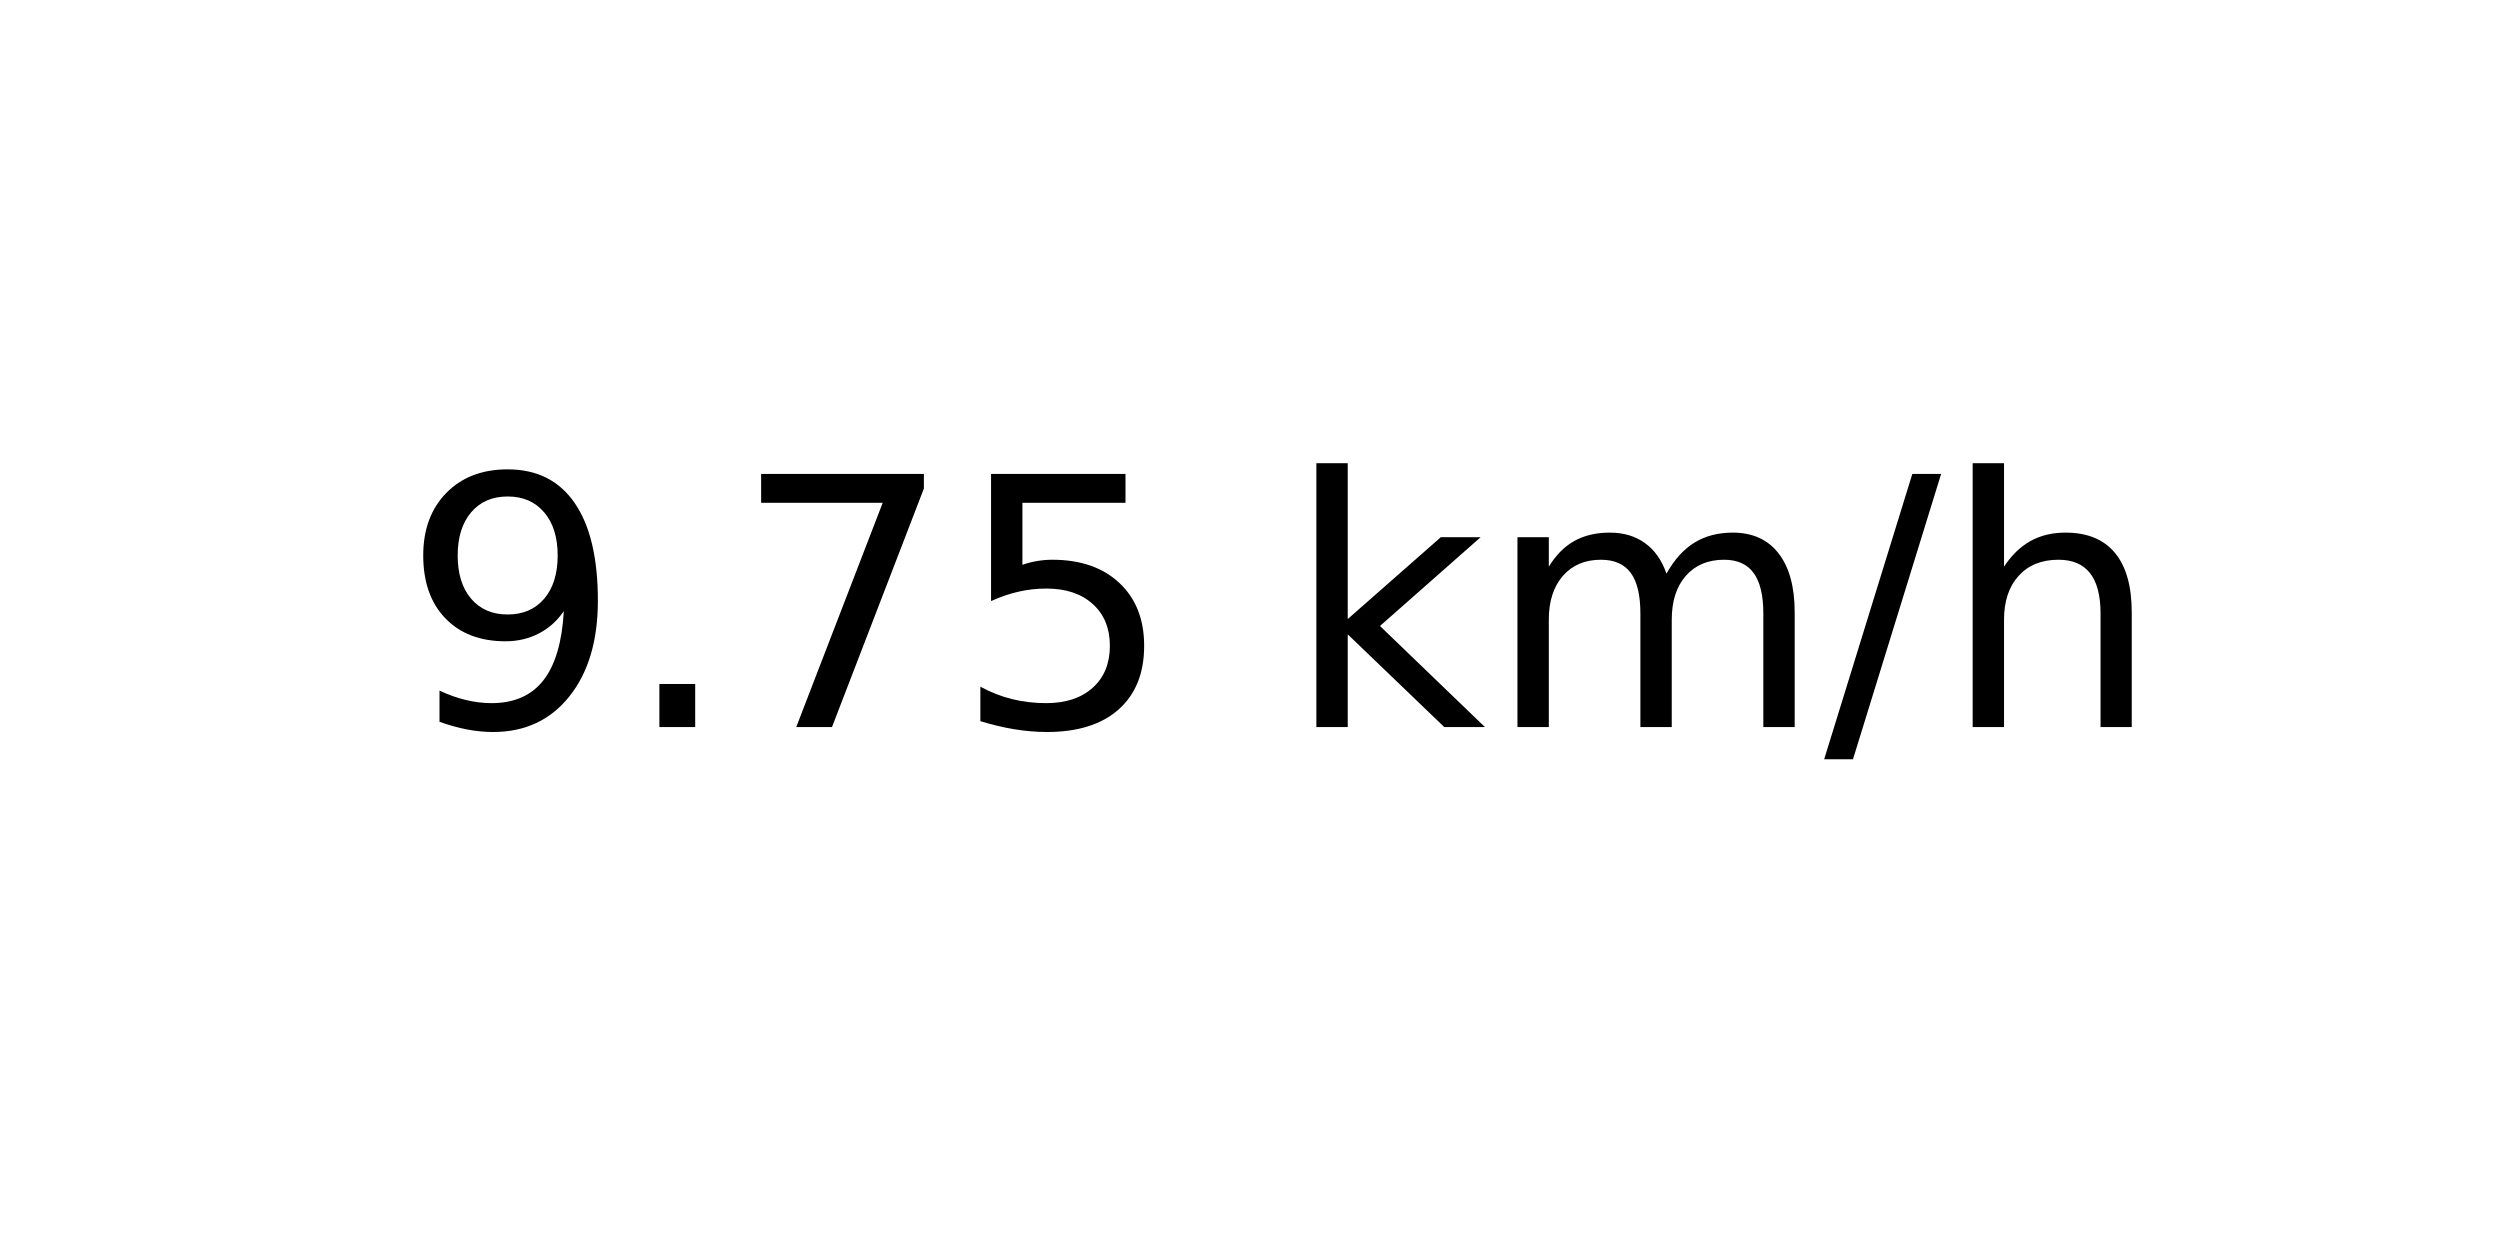
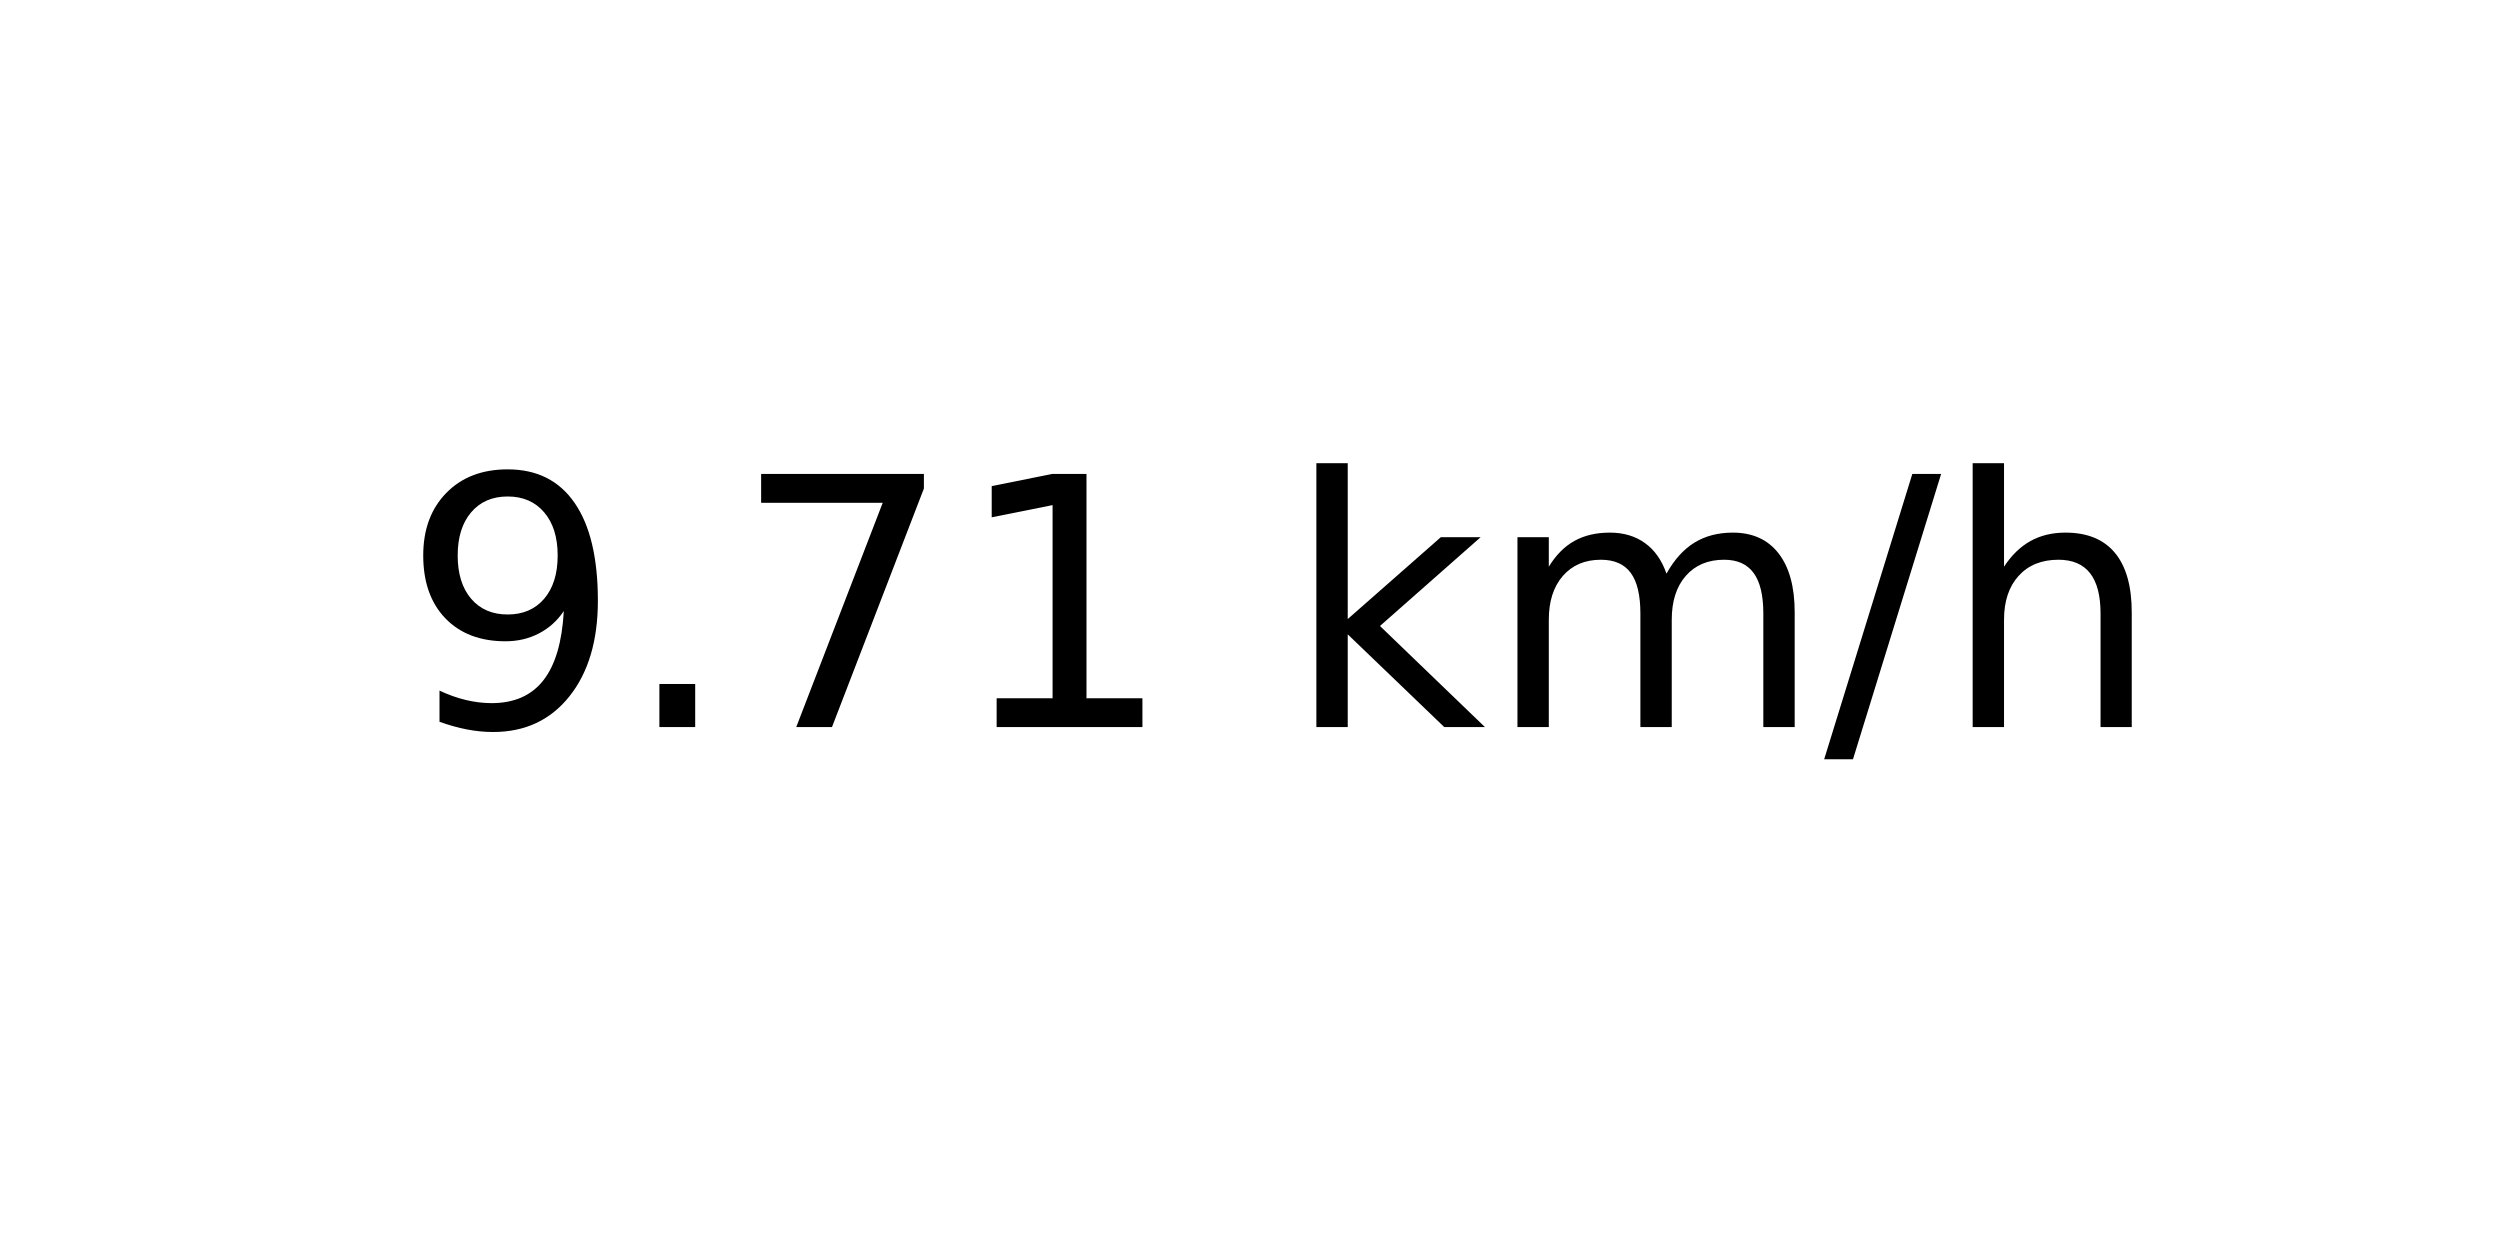
<svg xmlns="http://www.w3.org/2000/svg" xmlns:xlink="http://www.w3.org/1999/xlink" width="72pt" height="36pt" viewBox="0 0 72 36" version="1.1">
  <defs>
    <style type="text/css">*{stroke-linejoin: round; stroke-linecap: butt}</style>
  </defs>
  <g id="figure_1">
    <g id="axes_1">
      <g id="text_1">
        <g transform="translate(11.55937 20.93937) scale(0.1 -0.1)">
          <defs>
            <path id="DejaVuSans-39" d="M 703 97  L 703 672  Q 941 559 1184 500  Q 1428 441 1663 441  Q 2288 441 2617 861  Q 2947 1281 2994 2138  Q 2813 1869 2534 1725  Q 2256 1581 1919 1581  Q 1219 1581 811 2004  Q 403 2428 403 3163  Q 403 3881 828 4315  Q 1253 4750 1959 4750  Q 2769 4750 3195 4129  Q 3622 3509 3622 2328  Q 3622 1225 3098 567  Q 2575 -91 1691 -91  Q 1453 -91 1209 -44  Q 966 3 703 97  z M 1959 2075  Q 2384 2075 2632 2365  Q 2881 2656 2881 3163  Q 2881 3666 2632 3958  Q 2384 4250 1959 4250  Q 1534 4250 1286 3958  Q 1038 3666 1038 3163  Q 1038 2656 1286 2365  Q 1534 2075 1959 2075  z " transform="scale(0.015625)" />
            <path id="DejaVuSans-2e" d="M 684 794  L 1344 794  L 1344 0  L 684 0  L 684 794  z " transform="scale(0.015625)" />
            <path id="DejaVuSans-37" d="M 525 4666  L 3525 4666  L 3525 4397  L 1831 0  L 1172 0  L 2766 4134  L 525 4134  L 525 4666  z " transform="scale(0.015625)" />
-             <path id="DejaVuSans-35" d="M 691 4666  L 3169 4666  L 3169 4134  L 1269 4134  L 1269 2991  Q 1406 3038 1543 3061  Q 1681 3084 1819 3084  Q 2600 3084 3056 2656  Q 3513 2228 3513 1497  Q 3513 744 3044 326  Q 2575 -91 1722 -91  Q 1428 -91 1123 -41  Q 819 9 494 109  L 494 744  Q 775 591 1075 516  Q 1375 441 1709 441  Q 2250 441 2565 725  Q 2881 1009 2881 1497  Q 2881 1984 2565 2268  Q 2250 2553 1709 2553  Q 1456 2553 1204 2497  Q 953 2441 691 2322  L 691 4666  z " transform="scale(0.015625)" />
+             <path id="DejaVuSans-31" d="M 794 531  L 1825 531  L 1825 4091  L 703 3866  L 703 4441  L 1819 4666  L 2450 4666  L 2450 531  L 3481 531  L 3481 0  L 794 0  L 794 531  z " transform="scale(0.015625)" />
            <path id="DejaVuSans-20" transform="scale(0.015625)" />
            <path id="DejaVuSans-6b" d="M 581 4863  L 1159 4863  L 1159 1991  L 2875 3500  L 3609 3500  L 1753 1863  L 3688 0  L 2938 0  L 1159 1709  L 1159 0  L 581 0  L 581 4863  z " transform="scale(0.015625)" />
            <path id="DejaVuSans-6d" d="M 3328 2828  Q 3544 3216 3844 3400  Q 4144 3584 4550 3584  Q 5097 3584 5394 3201  Q 5691 2819 5691 2113  L 5691 0  L 5113 0  L 5113 2094  Q 5113 2597 4934 2840  Q 4756 3084 4391 3084  Q 3944 3084 3684 2787  Q 3425 2491 3425 1978  L 3425 0  L 2847 0  L 2847 2094  Q 2847 2600 2669 2842  Q 2491 3084 2119 3084  Q 1678 3084 1418 2786  Q 1159 2488 1159 1978  L 1159 0  L 581 0  L 581 3500  L 1159 3500  L 1159 2956  Q 1356 3278 1631 3431  Q 1906 3584 2284 3584  Q 2666 3584 2933 3390  Q 3200 3197 3328 2828  z " transform="scale(0.015625)" />
            <path id="DejaVuSans-2f" d="M 1625 4666  L 2156 4666  L 531 -594  L 0 -594  L 1625 4666  z " transform="scale(0.015625)" />
            <path id="DejaVuSans-68" d="M 3513 2113  L 3513 0  L 2938 0  L 2938 2094  Q 2938 2591 2744 2837  Q 2550 3084 2163 3084  Q 1697 3084 1428 2787  Q 1159 2491 1159 1978  L 1159 0  L 581 0  L 581 4863  L 1159 4863  L 1159 2956  Q 1366 3272 1645 3428  Q 1925 3584 2291 3584  Q 2894 3584 3203 3211  Q 3513 2838 3513 2113  z " transform="scale(0.015625)" />
          </defs>
          <use xlink:href="#DejaVuSans-39" />
          <use xlink:href="#DejaVuSans-2e" x="63.623" />
          <use xlink:href="#DejaVuSans-37" x="95.41" />
-           <use xlink:href="#DejaVuSans-35" x="159.033" />
+           <use xlink:href="#DejaVuSans-31" x="159.033" />
          <use xlink:href="#DejaVuSans-20" x="222.656" />
          <use xlink:href="#DejaVuSans-6b" x="254.443" />
          <use xlink:href="#DejaVuSans-6d" x="312.354" />
          <use xlink:href="#DejaVuSans-2f" x="409.766" />
          <use xlink:href="#DejaVuSans-68" x="443.457" />
        </g>
      </g>
    </g>
  </g>
</svg>
